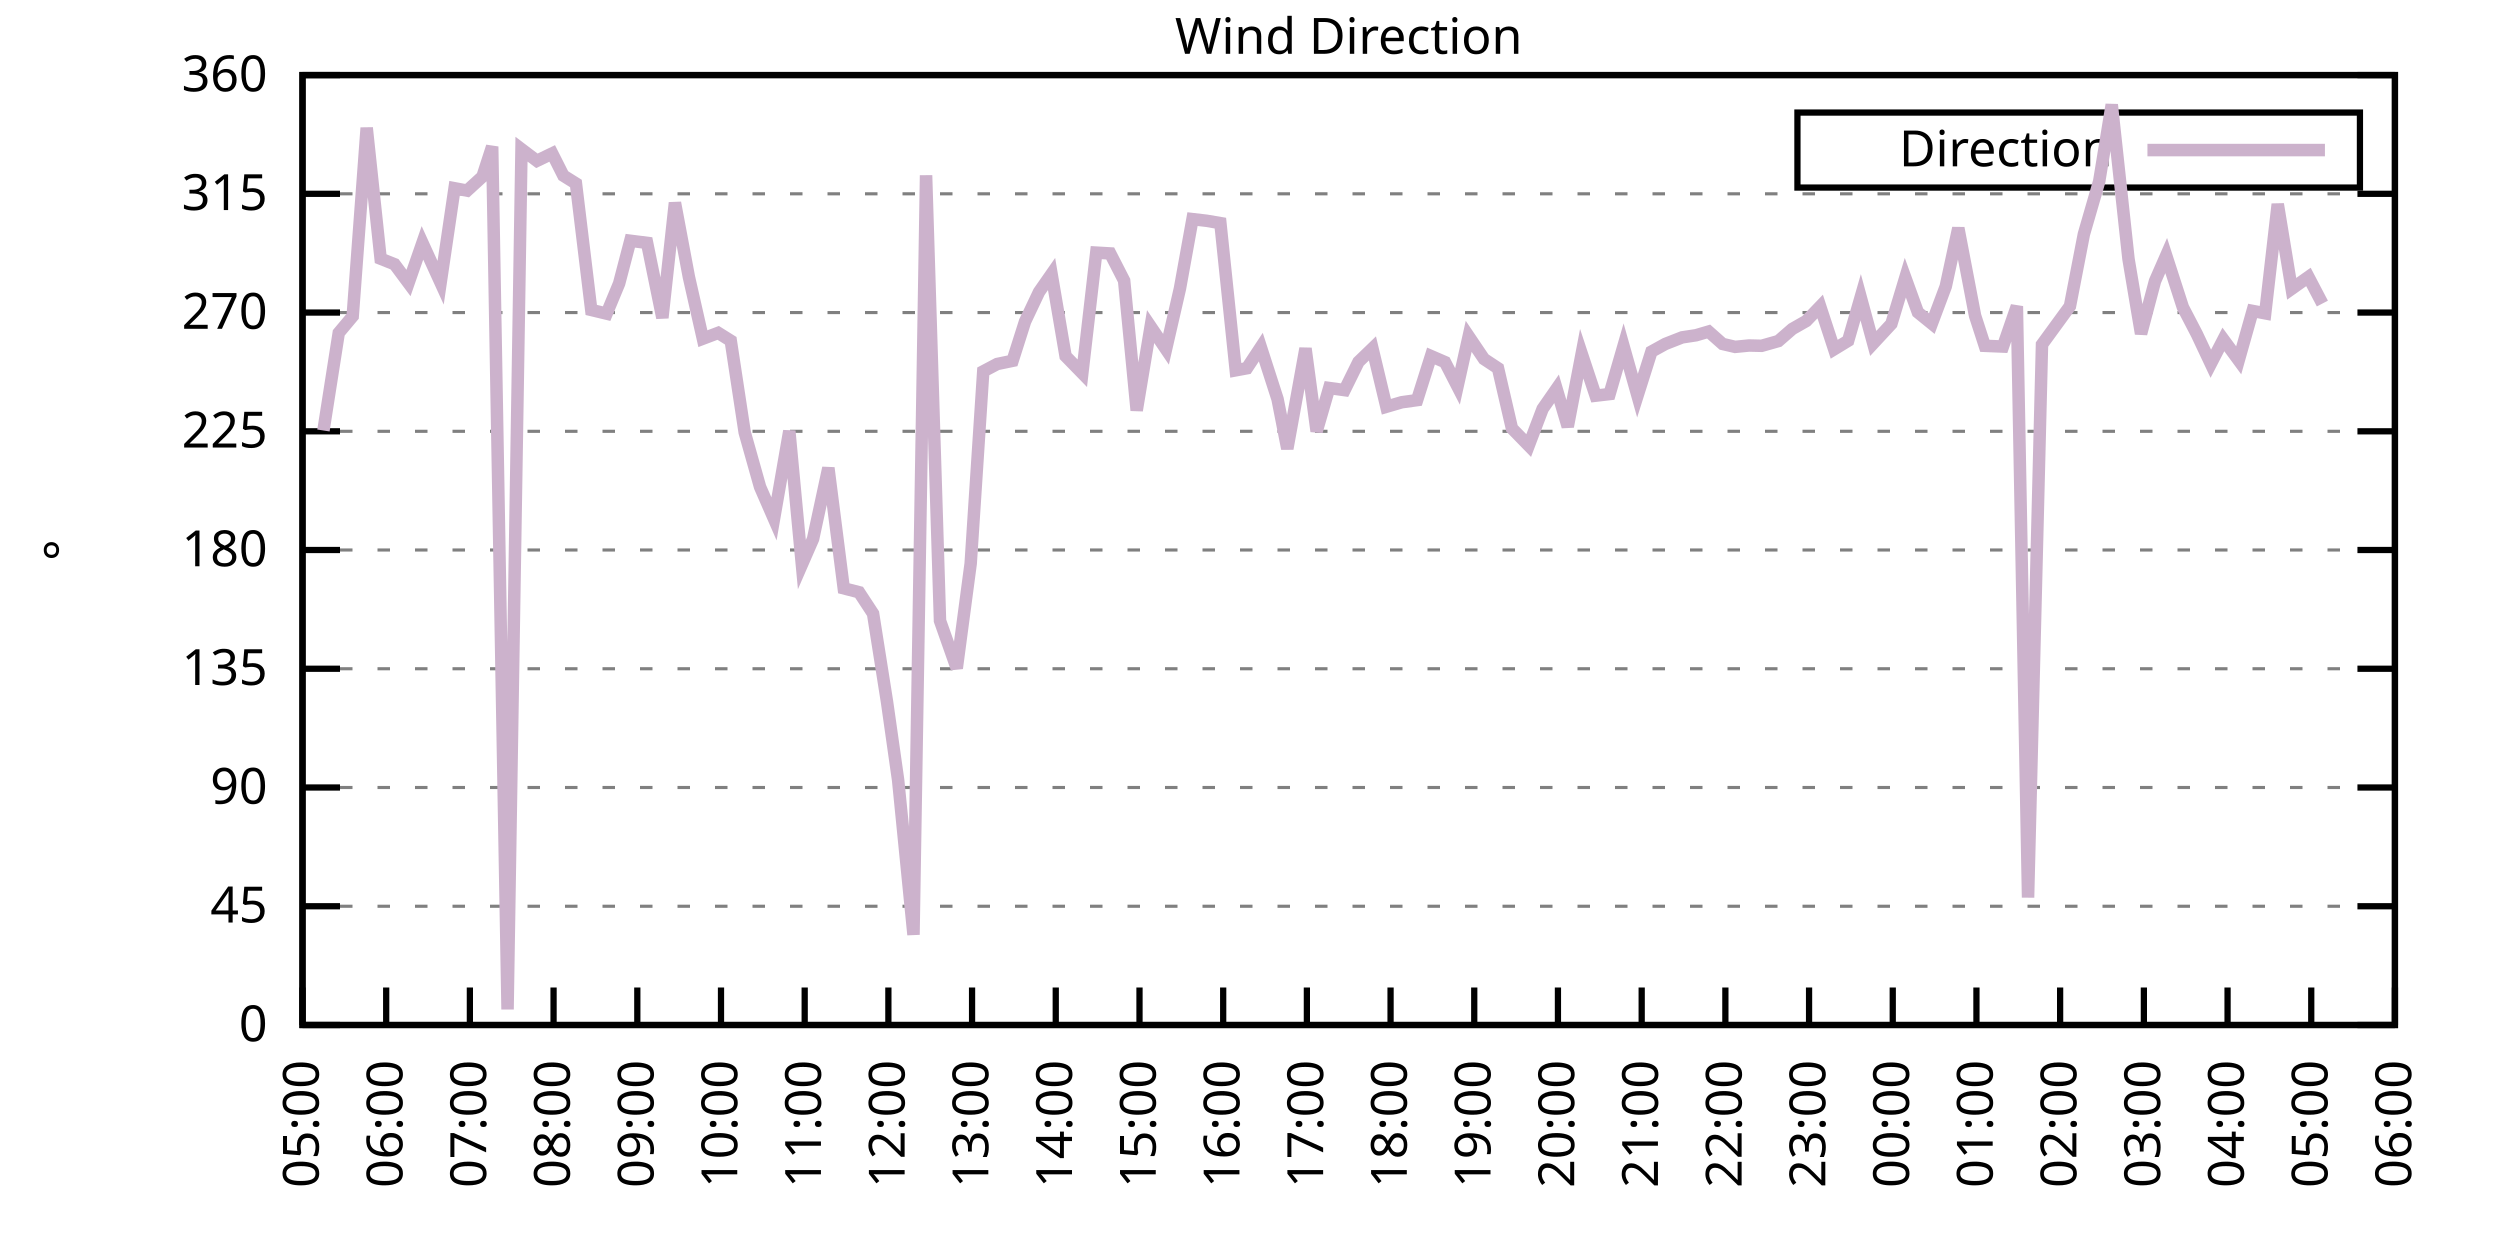
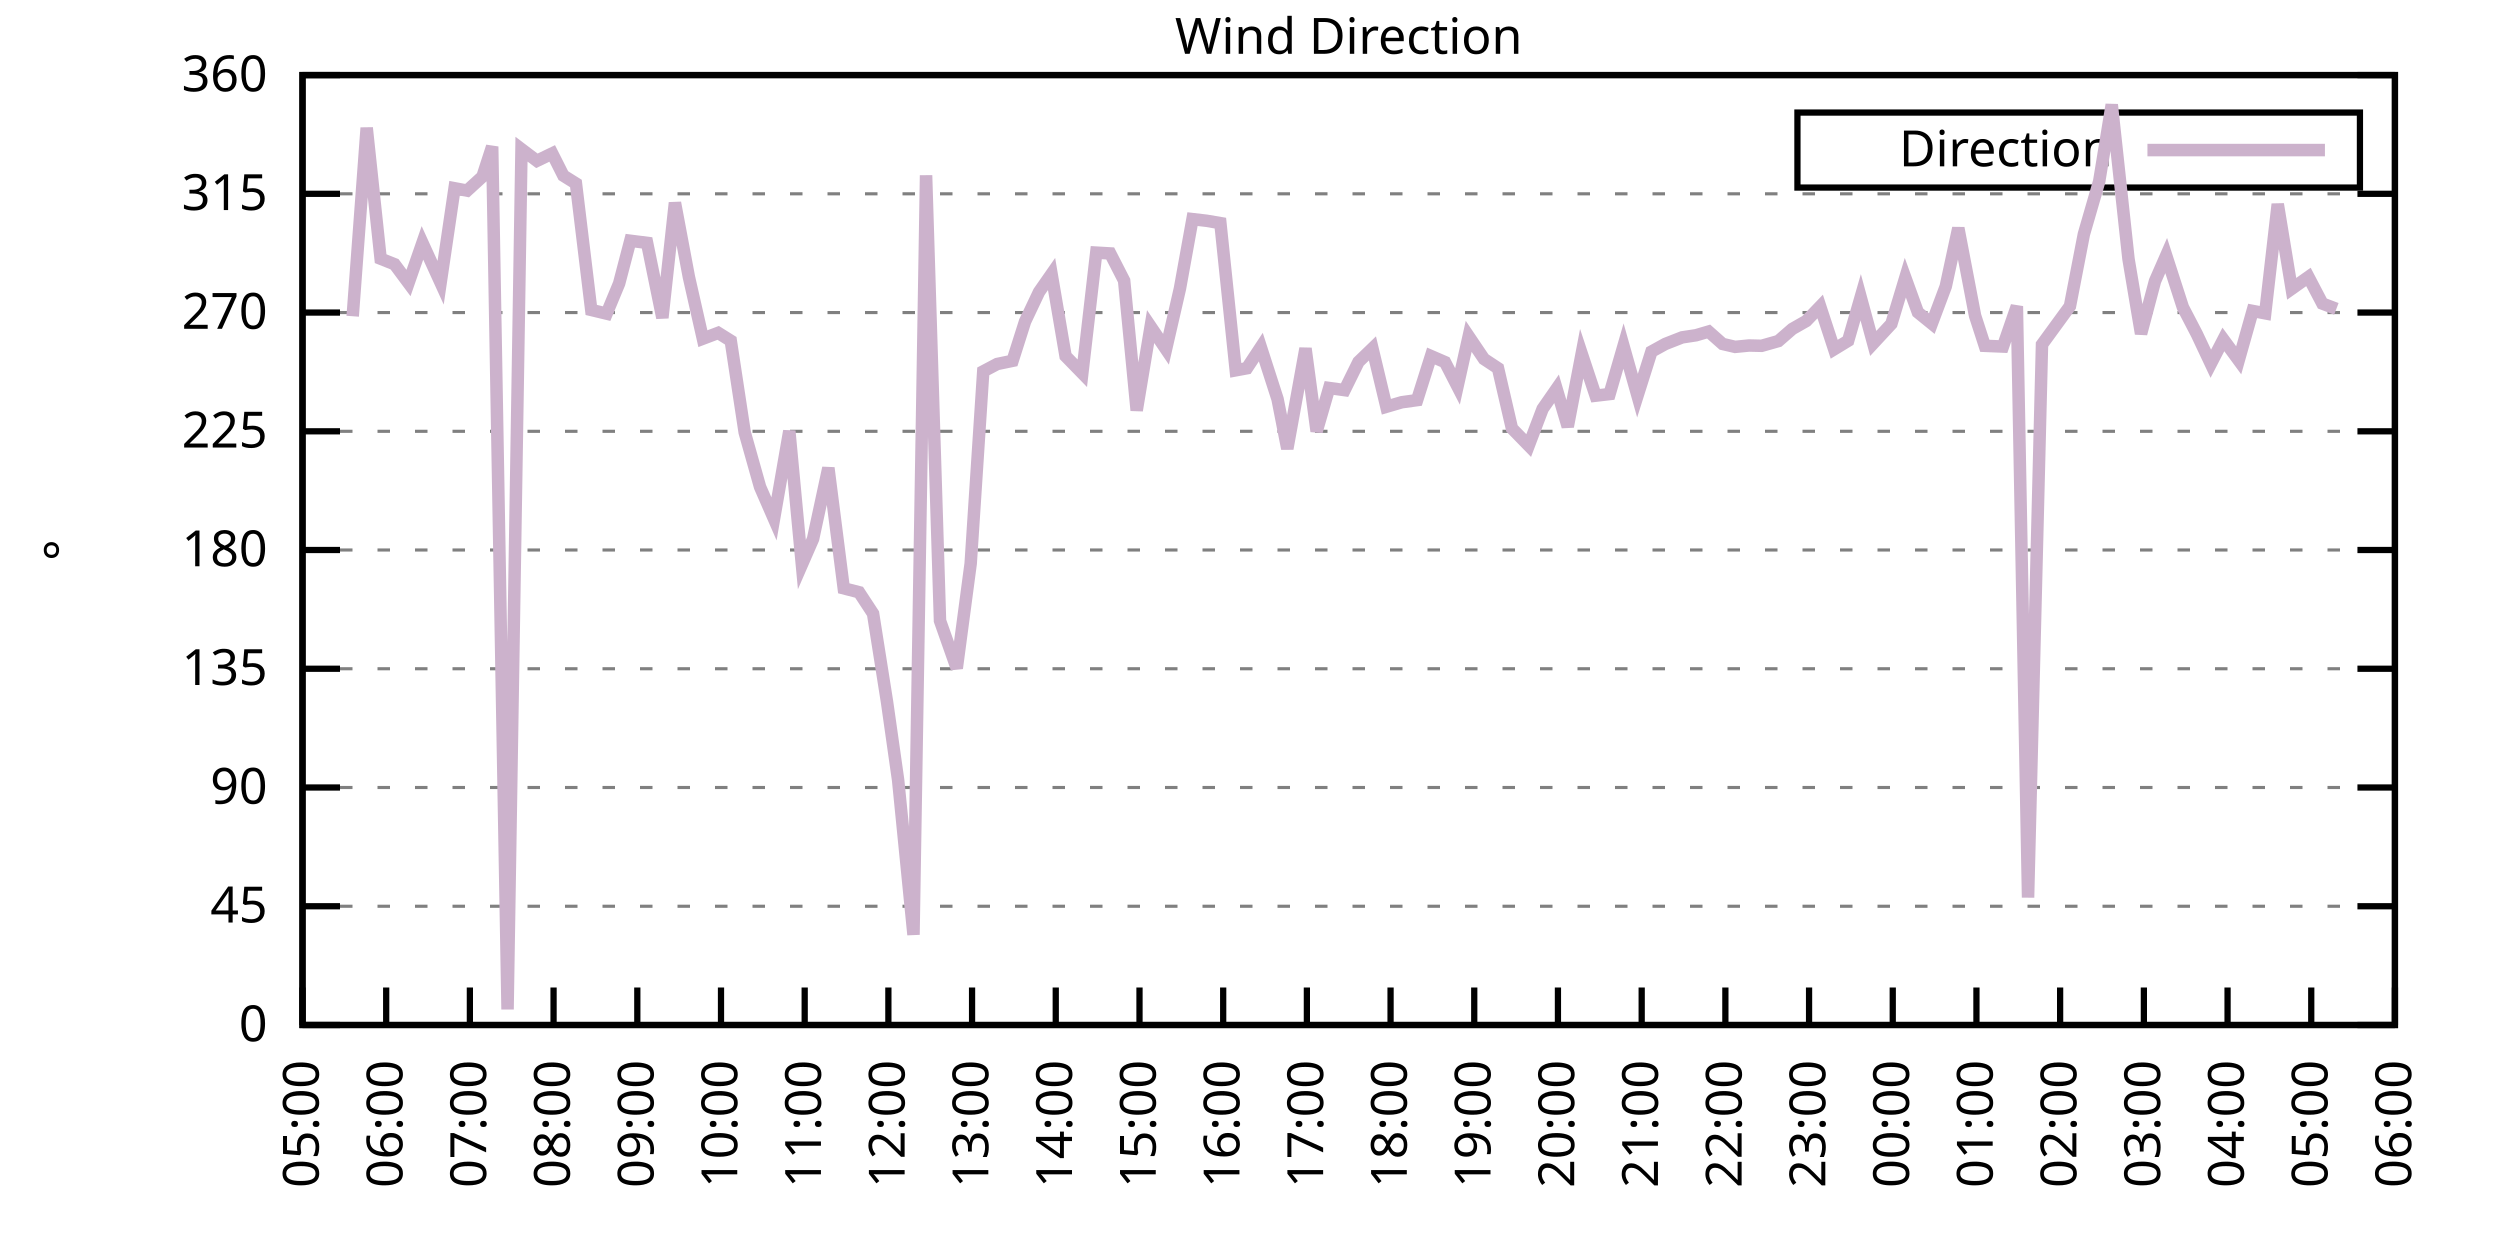
<svg xmlns="http://www.w3.org/2000/svg" xmlns:xlink="http://www.w3.org/1999/xlink" width="400" height="200" viewBox="0 0 400 200">
  <g id="gnuplot_canvas">
    <rect x="0" y="0" width="400" height="200" fill="none" />
    <defs>
      <circle id="gpDot" r="0.5" stroke-width="0.5" stroke="currentColor" />
      <path id="gpPt0" stroke-width="0.333" stroke="currentColor" d="M-1,0 h2 M0,-1 v2" />
      <path id="gpPt1" stroke-width="0.333" stroke="currentColor" d="M-1,-1 L1,1 M1,-1 L-1,1" />
      <path id="gpPt2" stroke-width="0.333" stroke="currentColor" d="M-1,0 L1,0 M0,-1 L0,1 M-1,-1 L1,1 M-1,1 L1,-1" />
      <rect id="gpPt3" stroke-width="0.333" stroke="currentColor" x="-1" y="-1" width="2" height="2" />
      <rect id="gpPt4" stroke-width="0.333" stroke="currentColor" fill="currentColor" x="-1" y="-1" width="2" height="2" />
      <circle id="gpPt5" stroke-width="0.333" stroke="currentColor" cx="0" cy="0" r="1" />
      <use xlink:href="#gpPt5" id="gpPt6" fill="currentColor" stroke="none" />
      <path id="gpPt7" stroke-width="0.333" stroke="currentColor" d="M0,-1.33 L-1.33,0.67 L1.33,0.67 z" />
      <use xlink:href="#gpPt7" id="gpPt8" fill="currentColor" stroke="none" />
      <use xlink:href="#gpPt7" id="gpPt9" stroke="currentColor" transform="rotate(180)" />
      <use xlink:href="#gpPt9" id="gpPt10" fill="currentColor" stroke="none" />
      <use xlink:href="#gpPt3" id="gpPt11" stroke="currentColor" transform="rotate(45)" />
      <use xlink:href="#gpPt11" id="gpPt12" fill="currentColor" stroke="none" />
      <path id="gpPt13" stroke-width="0.333" stroke="currentColor" d="M0,1.330 L1.265,0.411 L0.782,-1.067 L-0.782,-1.076 L-1.265,0.411 z" />
      <use xlink:href="#gpPt13" id="gpPt14" fill="currentColor" stroke="none" />
      <filter id="textbox" filterUnits="objectBoundingBox" x="0" y="0" height="1" width="1">
        <feFlood flood-color="white" flood-opacity="1" result="bgnd" />
        <feComposite in="SourceGraphic" in2="bgnd" operator="atop" />
      </filter>
      <filter id="greybox" filterUnits="objectBoundingBox" x="0" y="0" height="1" width="1">
        <feFlood flood-color="lightgrey" flood-opacity="1" result="grey" />
        <feComposite in="SourceGraphic" in2="grey" operator="atop" />
      </filter>
    </defs>
    <g fill="none" color="white" stroke="currentColor" stroke-width="1.00" stroke-linecap="butt" stroke-linejoin="miter">
</g>
    <g fill="none" color="black" stroke="currentColor" stroke-width="1.00" stroke-linecap="butt" stroke-linejoin="miter">
      <g stroke="none" shape-rendering="crispEdges">
        <polygon fill="rgb(255, 255, 255)" points="48.40,164.00 383.18,164.00 383.18,12.02 48.40,12.02 " />
      </g>
    </g>
    <g fill="none" color="black" stroke="currentColor" stroke-width="1.00" stroke-linecap="butt" stroke-linejoin="miter">
</g>
    <g fill="none" color="black" stroke="black" stroke-width="0.50" stroke-linecap="butt" stroke-linejoin="miter">
</g>
    <g fill="none" color="gray" stroke="currentColor" stroke-width="0.50" stroke-linecap="butt" stroke-linejoin="miter">
      <path stroke="gray" stroke-dasharray="2,4" class="gridline" d="M48.40,164.00 L383.19,164.00  " />
    </g>
    <g fill="none" color="gray" stroke="gray" stroke-width="1.00" stroke-linecap="butt" stroke-linejoin="miter">
</g>
    <g fill="none" color="black" stroke="currentColor" stroke-width="1.00" stroke-linecap="butt" stroke-linejoin="miter">
      <path stroke="black" d="M48.40,164.00 L54.40,164.00 M383.19,164.00 L377.19,164.00  " />
      <g transform="translate(42.80,166.60)" stroke="none" fill="black" font-family="Sans" font-size="8.00" text-anchor="end">
        <text>
          <tspan font-family="Sans"> 0</tspan>
        </text>
      </g>
    </g>
    <g fill="none" color="black" stroke="currentColor" stroke-width="1.00" stroke-linecap="butt" stroke-linejoin="miter">
</g>
    <g fill="none" color="black" stroke="black" stroke-width="0.50" stroke-linecap="butt" stroke-linejoin="miter">
</g>
    <g fill="none" color="gray" stroke="currentColor" stroke-width="0.50" stroke-linecap="butt" stroke-linejoin="miter">
      <path stroke="gray" stroke-dasharray="2,4" class="gridline" d="M48.40,145.00 L383.19,145.00  " />
    </g>
    <g fill="none" color="gray" stroke="gray" stroke-width="1.00" stroke-linecap="butt" stroke-linejoin="miter">
</g>
    <g fill="none" color="black" stroke="currentColor" stroke-width="1.00" stroke-linecap="butt" stroke-linejoin="miter">
      <path stroke="black" d="M48.40,145.00 L54.40,145.00 M383.19,145.00 L377.19,145.00  " />
      <g transform="translate(42.80,147.60)" stroke="none" fill="black" font-family="Sans" font-size="8.00" text-anchor="end">
        <text>
          <tspan font-family="Sans"> 45</tspan>
        </text>
      </g>
    </g>
    <g fill="none" color="black" stroke="currentColor" stroke-width="1.00" stroke-linecap="butt" stroke-linejoin="miter">
</g>
    <g fill="none" color="black" stroke="black" stroke-width="0.50" stroke-linecap="butt" stroke-linejoin="miter">
</g>
    <g fill="none" color="gray" stroke="currentColor" stroke-width="0.50" stroke-linecap="butt" stroke-linejoin="miter">
      <path stroke="gray" stroke-dasharray="2,4" class="gridline" d="M48.40,126.00 L383.19,126.00  " />
    </g>
    <g fill="none" color="gray" stroke="gray" stroke-width="1.00" stroke-linecap="butt" stroke-linejoin="miter">
</g>
    <g fill="none" color="black" stroke="currentColor" stroke-width="1.00" stroke-linecap="butt" stroke-linejoin="miter">
      <path stroke="black" d="M48.40,126.00 L54.40,126.00 M383.19,126.00 L377.19,126.00  " />
      <g transform="translate(42.80,128.60)" stroke="none" fill="black" font-family="Sans" font-size="8.00" text-anchor="end">
        <text>
          <tspan font-family="Sans"> 90</tspan>
        </text>
      </g>
    </g>
    <g fill="none" color="black" stroke="currentColor" stroke-width="1.00" stroke-linecap="butt" stroke-linejoin="miter">
</g>
    <g fill="none" color="black" stroke="black" stroke-width="0.50" stroke-linecap="butt" stroke-linejoin="miter">
</g>
    <g fill="none" color="gray" stroke="currentColor" stroke-width="0.50" stroke-linecap="butt" stroke-linejoin="miter">
      <path stroke="gray" stroke-dasharray="2,4" class="gridline" d="M48.40,107.00 L383.19,107.00  " />
    </g>
    <g fill="none" color="gray" stroke="gray" stroke-width="1.00" stroke-linecap="butt" stroke-linejoin="miter">
</g>
    <g fill="none" color="black" stroke="currentColor" stroke-width="1.00" stroke-linecap="butt" stroke-linejoin="miter">
      <path stroke="black" d="M48.40,107.00 L54.40,107.00 M383.19,107.00 L377.19,107.00  " />
      <g transform="translate(42.80,109.60)" stroke="none" fill="black" font-family="Sans" font-size="8.00" text-anchor="end">
        <text>
          <tspan font-family="Sans"> 135</tspan>
        </text>
      </g>
    </g>
    <g fill="none" color="black" stroke="currentColor" stroke-width="1.00" stroke-linecap="butt" stroke-linejoin="miter">
</g>
    <g fill="none" color="black" stroke="black" stroke-width="0.50" stroke-linecap="butt" stroke-linejoin="miter">
</g>
    <g fill="none" color="gray" stroke="currentColor" stroke-width="0.50" stroke-linecap="butt" stroke-linejoin="miter">
      <path stroke="gray" stroke-dasharray="2,4" class="gridline" d="M48.40,88.00 L383.19,88.00  " />
    </g>
    <g fill="none" color="gray" stroke="gray" stroke-width="1.00" stroke-linecap="butt" stroke-linejoin="miter">
</g>
    <g fill="none" color="black" stroke="currentColor" stroke-width="1.00" stroke-linecap="butt" stroke-linejoin="miter">
      <path stroke="black" d="M48.40,88.00 L54.40,88.00 M383.19,88.00 L377.19,88.00  " />
      <g transform="translate(42.80,90.60)" stroke="none" fill="black" font-family="Sans" font-size="8.00" text-anchor="end">
        <text>
          <tspan font-family="Sans"> 180</tspan>
        </text>
      </g>
    </g>
    <g fill="none" color="black" stroke="currentColor" stroke-width="1.00" stroke-linecap="butt" stroke-linejoin="miter">
</g>
    <g fill="none" color="black" stroke="black" stroke-width="0.50" stroke-linecap="butt" stroke-linejoin="miter">
</g>
    <g fill="none" color="gray" stroke="currentColor" stroke-width="0.50" stroke-linecap="butt" stroke-linejoin="miter">
      <path stroke="gray" stroke-dasharray="2,4" class="gridline" d="M48.40,69.01 L383.19,69.01  " />
    </g>
    <g fill="none" color="gray" stroke="gray" stroke-width="1.00" stroke-linecap="butt" stroke-linejoin="miter">
</g>
    <g fill="none" color="black" stroke="currentColor" stroke-width="1.00" stroke-linecap="butt" stroke-linejoin="miter">
      <path stroke="black" d="M48.40,69.01 L54.40,69.01 M383.19,69.01 L377.19,69.01  " />
      <g transform="translate(42.80,71.61)" stroke="none" fill="black" font-family="Sans" font-size="8.00" text-anchor="end">
        <text>
          <tspan font-family="Sans"> 225</tspan>
        </text>
      </g>
    </g>
    <g fill="none" color="black" stroke="currentColor" stroke-width="1.00" stroke-linecap="butt" stroke-linejoin="miter">
</g>
    <g fill="none" color="black" stroke="black" stroke-width="0.50" stroke-linecap="butt" stroke-linejoin="miter">
</g>
    <g fill="none" color="gray" stroke="currentColor" stroke-width="0.50" stroke-linecap="butt" stroke-linejoin="miter">
      <path stroke="gray" stroke-dasharray="2,4" class="gridline" d="M48.40,50.01 L383.19,50.01  " />
    </g>
    <g fill="none" color="gray" stroke="gray" stroke-width="1.00" stroke-linecap="butt" stroke-linejoin="miter">
</g>
    <g fill="none" color="black" stroke="currentColor" stroke-width="1.00" stroke-linecap="butt" stroke-linejoin="miter">
      <path stroke="black" d="M48.40,50.01 L54.40,50.01 M383.19,50.01 L377.19,50.01  " />
      <g transform="translate(42.80,52.61)" stroke="none" fill="black" font-family="Sans" font-size="8.00" text-anchor="end">
        <text>
          <tspan font-family="Sans"> 270</tspan>
        </text>
      </g>
    </g>
    <g fill="none" color="black" stroke="currentColor" stroke-width="1.00" stroke-linecap="butt" stroke-linejoin="miter">
</g>
    <g fill="none" color="black" stroke="black" stroke-width="0.50" stroke-linecap="butt" stroke-linejoin="miter">
</g>
    <g fill="none" color="gray" stroke="currentColor" stroke-width="0.50" stroke-linecap="butt" stroke-linejoin="miter">
      <path stroke="gray" stroke-dasharray="2,4" class="gridline" d="M48.40,31.01 L383.19,31.01  " />
    </g>
    <g fill="none" color="gray" stroke="gray" stroke-width="1.00" stroke-linecap="butt" stroke-linejoin="miter">
</g>
    <g fill="none" color="black" stroke="currentColor" stroke-width="1.00" stroke-linecap="butt" stroke-linejoin="miter">
      <path stroke="black" d="M48.40,31.01 L54.40,31.01 M383.19,31.01 L377.19,31.01  " />
      <g transform="translate(42.80,33.61)" stroke="none" fill="black" font-family="Sans" font-size="8.00" text-anchor="end">
        <text>
          <tspan font-family="Sans"> 315</tspan>
        </text>
      </g>
    </g>
    <g fill="none" color="black" stroke="currentColor" stroke-width="1.00" stroke-linecap="butt" stroke-linejoin="miter">
</g>
    <g fill="none" color="black" stroke="black" stroke-width="0.50" stroke-linecap="butt" stroke-linejoin="miter">
</g>
    <g fill="none" color="gray" stroke="currentColor" stroke-width="0.50" stroke-linecap="butt" stroke-linejoin="miter">
      <path stroke="gray" stroke-dasharray="2,4" class="gridline" d="M48.40,12.01 L383.19,12.01  " />
    </g>
    <g fill="none" color="gray" stroke="gray" stroke-width="1.00" stroke-linecap="butt" stroke-linejoin="miter">
</g>
    <g fill="none" color="black" stroke="currentColor" stroke-width="1.00" stroke-linecap="butt" stroke-linejoin="miter">
      <path stroke="black" d="M48.40,12.01 L54.40,12.01 M383.19,12.01 L377.19,12.01  " />
      <g transform="translate(42.80,14.61)" stroke="none" fill="black" font-family="Sans" font-size="8.00" text-anchor="end">
        <text>
          <tspan font-family="Sans"> 360</tspan>
        </text>
      </g>
    </g>
    <g fill="none" color="black" stroke="currentColor" stroke-width="1.00" stroke-linecap="butt" stroke-linejoin="miter">
      <path stroke="black" d="M48.40,164.00 L48.40,158.00  " />
      <g transform="translate(51.00,169.60) rotate(270.00)" stroke="none" fill="black" font-family="Sans" font-size="8.00" text-anchor="end">
        <text>
          <tspan font-family="Sans">05:00</tspan>
        </text>
      </g>
    </g>
    <g fill="none" color="black" stroke="currentColor" stroke-width="1.00" stroke-linecap="butt" stroke-linejoin="miter">
      <path stroke="black" d="M61.79,164.00 L61.79,158.00  " />
      <g transform="translate(64.39,169.60) rotate(270.00)" stroke="none" fill="black" font-family="Sans" font-size="8.00" text-anchor="end">
        <text>
          <tspan font-family="Sans">06:00</tspan>
        </text>
      </g>
    </g>
    <g fill="none" color="black" stroke="currentColor" stroke-width="1.00" stroke-linecap="butt" stroke-linejoin="miter">
      <path stroke="black" d="M75.18,164.00 L75.18,158.00  " />
      <g transform="translate(77.78,169.60) rotate(270.00)" stroke="none" fill="black" font-family="Sans" font-size="8.00" text-anchor="end">
        <text>
          <tspan font-family="Sans">07:00</tspan>
        </text>
      </g>
    </g>
    <g fill="none" color="black" stroke="currentColor" stroke-width="1.00" stroke-linecap="butt" stroke-linejoin="miter">
      <path stroke="black" d="M88.57,164.00 L88.57,158.00  " />
      <g transform="translate(91.17,169.60) rotate(270.00)" stroke="none" fill="black" font-family="Sans" font-size="8.00" text-anchor="end">
        <text>
          <tspan font-family="Sans">08:00</tspan>
        </text>
      </g>
    </g>
    <g fill="none" color="black" stroke="currentColor" stroke-width="1.00" stroke-linecap="butt" stroke-linejoin="miter">
      <path stroke="black" d="M101.97,164.00 L101.97,158.00  " />
      <g transform="translate(104.57,169.60) rotate(270.00)" stroke="none" fill="black" font-family="Sans" font-size="8.00" text-anchor="end">
        <text>
          <tspan font-family="Sans">09:00</tspan>
        </text>
      </g>
    </g>
    <g fill="none" color="black" stroke="currentColor" stroke-width="1.00" stroke-linecap="butt" stroke-linejoin="miter">
      <path stroke="black" d="M115.36,164.00 L115.36,158.00  " />
      <g transform="translate(117.96,169.60) rotate(270.00)" stroke="none" fill="black" font-family="Sans" font-size="8.00" text-anchor="end">
        <text>
          <tspan font-family="Sans">10:00</tspan>
        </text>
      </g>
    </g>
    <g fill="none" color="black" stroke="currentColor" stroke-width="1.00" stroke-linecap="butt" stroke-linejoin="miter">
      <path stroke="black" d="M128.75,164.00 L128.75,158.00  " />
      <g transform="translate(131.35,169.60) rotate(270.00)" stroke="none" fill="black" font-family="Sans" font-size="8.00" text-anchor="end">
        <text>
          <tspan font-family="Sans">11:00</tspan>
        </text>
      </g>
    </g>
    <g fill="none" color="black" stroke="currentColor" stroke-width="1.00" stroke-linecap="butt" stroke-linejoin="miter">
      <path stroke="black" d="M142.14,164.00 L142.14,158.00  " />
      <g transform="translate(144.74,169.60) rotate(270.00)" stroke="none" fill="black" font-family="Sans" font-size="8.00" text-anchor="end">
        <text>
          <tspan font-family="Sans">12:00</tspan>
        </text>
      </g>
    </g>
    <g fill="none" color="black" stroke="currentColor" stroke-width="1.00" stroke-linecap="butt" stroke-linejoin="miter">
      <path stroke="black" d="M155.53,164.00 L155.53,158.00  " />
      <g transform="translate(158.13,169.60) rotate(270.00)" stroke="none" fill="black" font-family="Sans" font-size="8.00" text-anchor="end">
        <text>
          <tspan font-family="Sans">13:00</tspan>
        </text>
      </g>
    </g>
    <g fill="none" color="black" stroke="currentColor" stroke-width="1.00" stroke-linecap="butt" stroke-linejoin="miter">
      <path stroke="black" d="M168.92,164.00 L168.92,158.00  " />
      <g transform="translate(171.52,169.60) rotate(270.00)" stroke="none" fill="black" font-family="Sans" font-size="8.00" text-anchor="end">
        <text>
          <tspan font-family="Sans">14:00</tspan>
        </text>
      </g>
    </g>
    <g fill="none" color="black" stroke="currentColor" stroke-width="1.00" stroke-linecap="butt" stroke-linejoin="miter">
      <path stroke="black" d="M182.32,164.00 L182.32,158.00  " />
      <g transform="translate(184.92,169.60) rotate(270.00)" stroke="none" fill="black" font-family="Sans" font-size="8.00" text-anchor="end">
        <text>
          <tspan font-family="Sans">15:00</tspan>
        </text>
      </g>
    </g>
    <g fill="none" color="black" stroke="currentColor" stroke-width="1.00" stroke-linecap="butt" stroke-linejoin="miter">
      <path stroke="black" d="M195.71,164.00 L195.71,158.00  " />
      <g transform="translate(198.31,169.60) rotate(270.00)" stroke="none" fill="black" font-family="Sans" font-size="8.00" text-anchor="end">
        <text>
          <tspan font-family="Sans">16:00</tspan>
        </text>
      </g>
    </g>
    <g fill="none" color="black" stroke="currentColor" stroke-width="1.00" stroke-linecap="butt" stroke-linejoin="miter">
      <path stroke="black" d="M209.10,164.00 L209.10,158.00  " />
      <g transform="translate(211.70,169.60) rotate(270.00)" stroke="none" fill="black" font-family="Sans" font-size="8.00" text-anchor="end">
        <text>
          <tspan font-family="Sans">17:00</tspan>
        </text>
      </g>
    </g>
    <g fill="none" color="black" stroke="currentColor" stroke-width="1.00" stroke-linecap="butt" stroke-linejoin="miter">
      <path stroke="black" d="M222.49,164.00 L222.49,158.00  " />
      <g transform="translate(225.09,169.60) rotate(270.00)" stroke="none" fill="black" font-family="Sans" font-size="8.00" text-anchor="end">
        <text>
          <tspan font-family="Sans">18:00</tspan>
        </text>
      </g>
    </g>
    <g fill="none" color="black" stroke="currentColor" stroke-width="1.00" stroke-linecap="butt" stroke-linejoin="miter">
      <path stroke="black" d="M235.88,164.00 L235.88,158.00  " />
      <g transform="translate(238.48,169.60) rotate(270.00)" stroke="none" fill="black" font-family="Sans" font-size="8.00" text-anchor="end">
        <text>
          <tspan font-family="Sans">19:00</tspan>
        </text>
      </g>
    </g>
    <g fill="none" color="black" stroke="currentColor" stroke-width="1.00" stroke-linecap="butt" stroke-linejoin="miter">
      <path stroke="black" d="M249.27,164.00 L249.27,158.00  " />
      <g transform="translate(251.87,169.60) rotate(270.00)" stroke="none" fill="black" font-family="Sans" font-size="8.00" text-anchor="end">
        <text>
          <tspan font-family="Sans">20:00</tspan>
        </text>
      </g>
    </g>
    <g fill="none" color="black" stroke="currentColor" stroke-width="1.00" stroke-linecap="butt" stroke-linejoin="miter">
      <path stroke="black" d="M262.67,164.00 L262.67,158.00  " />
      <g transform="translate(265.27,169.60) rotate(270.00)" stroke="none" fill="black" font-family="Sans" font-size="8.00" text-anchor="end">
        <text>
          <tspan font-family="Sans">21:00</tspan>
        </text>
      </g>
    </g>
    <g fill="none" color="black" stroke="currentColor" stroke-width="1.00" stroke-linecap="butt" stroke-linejoin="miter">
      <path stroke="black" d="M276.06,164.00 L276.06,158.00  " />
      <g transform="translate(278.66,169.60) rotate(270.00)" stroke="none" fill="black" font-family="Sans" font-size="8.00" text-anchor="end">
        <text>
          <tspan font-family="Sans">22:00</tspan>
        </text>
      </g>
    </g>
    <g fill="none" color="black" stroke="currentColor" stroke-width="1.00" stroke-linecap="butt" stroke-linejoin="miter">
      <path stroke="black" d="M289.45,164.00 L289.45,158.00  " />
      <g transform="translate(292.05,169.60) rotate(270.00)" stroke="none" fill="black" font-family="Sans" font-size="8.00" text-anchor="end">
        <text>
          <tspan font-family="Sans">23:00</tspan>
        </text>
      </g>
    </g>
    <g fill="none" color="black" stroke="currentColor" stroke-width="1.00" stroke-linecap="butt" stroke-linejoin="miter">
      <path stroke="black" d="M302.84,164.00 L302.84,158.00  " />
      <g transform="translate(305.44,169.60) rotate(270.00)" stroke="none" fill="black" font-family="Sans" font-size="8.00" text-anchor="end">
        <text>
          <tspan font-family="Sans">00:00</tspan>
        </text>
      </g>
    </g>
    <g fill="none" color="black" stroke="currentColor" stroke-width="1.00" stroke-linecap="butt" stroke-linejoin="miter">
      <path stroke="black" d="M316.23,164.00 L316.23,158.00  " />
      <g transform="translate(318.83,169.60) rotate(270.00)" stroke="none" fill="black" font-family="Sans" font-size="8.00" text-anchor="end">
        <text>
          <tspan font-family="Sans">01:00</tspan>
        </text>
      </g>
    </g>
    <g fill="none" color="black" stroke="currentColor" stroke-width="1.00" stroke-linecap="butt" stroke-linejoin="miter">
      <path stroke="black" d="M329.62,164.00 L329.62,158.00  " />
      <g transform="translate(332.22,169.60) rotate(270.00)" stroke="none" fill="black" font-family="Sans" font-size="8.00" text-anchor="end">
        <text>
          <tspan font-family="Sans">02:00</tspan>
        </text>
      </g>
    </g>
    <g fill="none" color="black" stroke="currentColor" stroke-width="1.00" stroke-linecap="butt" stroke-linejoin="miter">
      <path stroke="black" d="M343.02,164.00 L343.02,158.00  " />
      <g transform="translate(345.62,169.60) rotate(270.00)" stroke="none" fill="black" font-family="Sans" font-size="8.00" text-anchor="end">
        <text>
          <tspan font-family="Sans">03:00</tspan>
        </text>
      </g>
    </g>
    <g fill="none" color="black" stroke="currentColor" stroke-width="1.00" stroke-linecap="butt" stroke-linejoin="miter">
      <path stroke="black" d="M356.41,164.00 L356.41,158.00  " />
      <g transform="translate(359.01,169.60) rotate(270.00)" stroke="none" fill="black" font-family="Sans" font-size="8.00" text-anchor="end">
        <text>
          <tspan font-family="Sans">04:00</tspan>
        </text>
      </g>
    </g>
    <g fill="none" color="black" stroke="currentColor" stroke-width="1.00" stroke-linecap="butt" stroke-linejoin="miter">
      <path stroke="black" d="M369.80,164.00 L369.80,158.00  " />
      <g transform="translate(372.40,169.60) rotate(270.00)" stroke="none" fill="black" font-family="Sans" font-size="8.00" text-anchor="end">
        <text>
          <tspan font-family="Sans">05:00</tspan>
        </text>
      </g>
    </g>
    <g fill="none" color="black" stroke="currentColor" stroke-width="1.00" stroke-linecap="butt" stroke-linejoin="miter">
      <path stroke="black" d="M383.19,164.00 L383.19,158.00  " />
      <g transform="translate(385.79,169.60) rotate(270.00)" stroke="none" fill="black" font-family="Sans" font-size="8.00" text-anchor="end">
        <text>
          <tspan font-family="Sans">06:00</tspan>
        </text>
      </g>
    </g>
    <g fill="none" color="black" stroke="currentColor" stroke-width="1.00" stroke-linecap="butt" stroke-linejoin="miter">
</g>
    <g fill="none" color="black" stroke="currentColor" stroke-width="1.00" stroke-linecap="butt" stroke-linejoin="miter">
      <path stroke="black" d="M48.40,12.01 L48.40,164.00 L383.19,164.00 L383.19,12.01 L48.40,12.01 Z  " />
    </g>
    <g fill="none" color="black" stroke="currentColor" stroke-width="1.00" stroke-linecap="butt" stroke-linejoin="miter">
</g>
    <g fill="none" color="black" stroke="currentColor" stroke-width="1.00" stroke-linecap="butt" stroke-linejoin="miter">
      <path stroke="black" d="M287.59,30.01 L287.59,18.01 L377.59,18.01 L377.59,30.01 L287.59,30.01 Z  " />
    </g>
    <g id="Wind_direction_plot_1">
      <g fill="none" color="white" stroke="black" stroke-width="2.00" stroke-linecap="butt" stroke-linejoin="miter">
</g>
      <g fill="none" color="black" stroke="currentColor" stroke-width="2.00" stroke-linecap="butt" stroke-linejoin="miter">
        <g transform="translate(337.99,26.61)" stroke="none" fill="black" font-family="Sans" font-size="8.00" text-anchor="end">
          <text>
            <tspan font-family="Sans">Direction</tspan>
          </text>
        </g>
      </g>
      <g fill="none" color="black" stroke="currentColor" stroke-width="2.00" stroke-linecap="butt" stroke-linejoin="miter">
-         <path stroke="rgb(204, 178, 204)" d="M343.59,24.01 L371.99,24.01 M51.75,68.88 L54.20,53.26 L56.43,50.60 L58.67,20.45 L60.90,41.39 L63.13,42.28   L65.36,45.28 L67.59,38.86 L70.50,45.24 L72.73,30.12 L74.74,30.50 L77.19,28.26 L78.75,23.45 L81.21,161.51   L83.44,23.87 L85.90,25.73 L88.35,24.55 L90.14,28.10 L92.15,29.36 L94.60,49.59 L97.06,50.18 L99.06,45.36   L100.85,38.52 L103.53,38.86 L105.98,50.85 L107.99,32.44 L110.22,44.31 L112.46,54.19 L114.91,53.26 L116.92,54.52   L119.15,69.18 L121.61,77.91 L123.84,83.02 L126.29,68.96 L128.30,90.33 L130.09,86.23 L132.54,74.87 L135.00,94.13   L137.45,94.76 L139.69,98.18 L141.92,112.28 L143.70,124.82 L146.16,149.56 L148.17,28.05 L150.40,99.32 L153.08,106.92   L155.31,90.16 L157.32,59.42 L159.55,58.24 L162.01,57.73 L164.01,51.44 L166.25,46.71 L168.25,43.84 L170.49,56.97   L173.17,59.72 L175.40,40.42 L177.63,40.55 L179.86,44.90 L181.87,65.67 L184.10,52.25 L186.56,55.88 L188.79,46.17   L190.80,35.06 L193.03,35.32 L195.26,35.70 L197.72,59.25 L199.50,58.92 L201.73,55.54 L204.41,63.86 L205.97,71.79   L208.88,55.75 L210.66,69.01 L212.67,62.08 L215.13,62.42 L217.36,57.90 L219.59,55.75 L221.82,65.08 L224.28,64.36   L226.73,64.02 L228.96,56.97 L231.20,57.94 L233.20,61.83 L234.99,53.81 L237.44,57.44 L239.68,58.92 L241.91,68.54   L244.59,71.29 L246.82,65.42 L249.05,62.21 L250.84,68.25 L253.07,56.59 L255.30,63.31 L257.53,63.05 L259.76,55.37   L262.00,63.31 L264.23,56.26 L266.46,55.03 L269.14,53.98 L271.37,53.64 L273.38,53.05 L275.61,55.03 L277.62,55.50   L279.85,55.28 L281.86,55.33 L284.54,54.57 L286.77,52.63 L289.00,51.36 L291.23,49.04 L293.47,55.88 L295.70,54.52   L297.71,47.56 L299.72,54.95 L302.62,51.82 L304.85,44.43 L306.86,49.97 L309.09,51.78 L311.32,45.83 L313.33,36.50   L316.01,50.51 L317.57,55.33 L320.47,55.45 L322.70,48.99 L324.49,143.61 L326.72,55.12 L331.19,48.99 L333.42,37.47   L335.87,29.02 L337.88,16.74 L340.56,41.44 L342.57,53.39 L344.80,44.98 L346.59,40.89 L349.26,49.16 L351.50,53.47   L353.73,58.20 L355.74,54.31 L358.19,57.65 L360.42,49.75 L362.43,50.13 L364.44,32.66 L366.67,46.21 L369.35,44.31   L371.58,48.57  " />
+         <path stroke="rgb(204, 178, 204)" d="M343.59,24.01 L371.99,24.01 M56.43,50.60 L58.67,20.45 L60.90,41.39 L63.13,42.28 L65.36,45.28 L67.59,38.86   L70.50,45.24 L72.73,30.12 L74.74,30.50 L77.19,28.26 L78.75,23.45 L81.21,161.51 L83.44,23.87 L85.90,25.73   L88.35,24.55 L90.14,28.10 L92.15,29.36 L94.60,49.59 L97.06,50.18 L99.06,45.36 L100.85,38.52 L103.53,38.86   L105.98,50.85 L107.99,32.44 L110.22,44.31 L112.46,54.19 L114.91,53.26 L116.92,54.52 L119.15,69.18 L121.61,77.91   L123.84,83.02 L126.29,68.96 L128.30,90.33 L130.09,86.23 L132.54,74.87 L135.00,94.13 L137.45,94.76 L139.69,98.18   L141.92,112.28 L143.70,124.82 L146.16,149.56 L148.17,28.05 L150.40,99.32 L153.08,106.92 L155.31,90.16 L157.32,59.42   L159.55,58.24 L162.01,57.73 L164.01,51.44 L166.25,46.71 L168.25,43.84 L170.49,56.97 L173.17,59.72 L175.40,40.42   L177.63,40.55 L179.86,44.90 L181.87,65.67 L184.10,52.25 L186.56,55.88 L188.79,46.17 L190.80,35.06 L193.03,35.32   L195.26,35.70 L197.72,59.25 L199.50,58.92 L201.73,55.54 L204.41,63.86 L205.97,71.79 L208.88,55.75 L210.66,69.01   L212.67,62.08 L215.13,62.42 L217.36,57.90 L219.59,55.75 L221.82,65.08 L224.28,64.36 L226.73,64.02 L228.96,56.97   L231.20,57.94 L233.20,61.83 L234.99,53.81 L237.44,57.44 L239.68,58.92 L241.91,68.54 L244.59,71.29 L246.82,65.42   L249.05,62.21 L250.84,68.25 L253.07,56.59 L255.30,63.31 L257.53,63.05 L259.76,55.37 L262.00,63.31 L264.23,56.26   L266.46,55.03 L269.14,53.98 L271.37,53.64 L273.38,53.05 L275.61,55.03 L277.62,55.50 L279.85,55.28 L281.86,55.33   L284.54,54.57 L286.77,52.63 L289.00,51.36 L291.23,49.04 L293.47,55.88 L295.70,54.52 L297.71,47.56 L299.72,54.95   L302.62,51.82 L304.85,44.43 L306.86,49.97 L309.09,51.78 L311.32,45.83 L313.33,36.50 L316.01,50.51 L317.57,55.33   L320.47,55.45 L322.70,48.99 L324.49,143.61 L326.72,55.12 L331.19,48.99 L333.42,37.47 L335.87,29.02 L337.88,16.74   L340.56,41.44 L342.57,53.39 L344.80,44.98 L346.59,40.89 L349.26,49.16 L351.50,53.47 L353.73,58.20 L355.74,54.31   L358.19,57.65 L360.42,49.75 L362.43,50.13 L364.44,32.66 L366.67,46.21 L369.35,44.31 L371.58,48.57 L373.82,49.42    " />
      </g>
    </g>
    <g fill="none" color="black" stroke="currentColor" stroke-width="2.00" stroke-linecap="butt" stroke-linejoin="miter">
</g>
    <g fill="none" color="black" stroke="black" stroke-width="1.00" stroke-linecap="butt" stroke-linejoin="miter">
</g>
    <g fill="none" color="black" stroke="currentColor" stroke-width="1.00" stroke-linecap="butt" stroke-linejoin="miter">
      <path stroke="black" d="M48.40,12.01 L48.40,164.00 L383.19,164.00 L383.19,12.01 L48.40,12.01 Z  " />
      <g transform="translate(12.80,88.01) rotate(270.00)" stroke="none" fill="black" font-family="Sans" font-size="8.00" text-anchor="middle">
        <text>
          <tspan font-family="Sans">°</tspan>
        </text>
      </g>
    </g>
    <g fill="none" color="black" stroke="currentColor" stroke-width="1.00" stroke-linecap="butt" stroke-linejoin="miter">
</g>
    <g fill="none" color="black" stroke="currentColor" stroke-width="1.00" stroke-linecap="butt" stroke-linejoin="miter">
      <g transform="translate(215.79,8.61)" stroke="none" fill="black" font-family="Sans" font-size="8.00" text-anchor="middle">
        <text>
          <tspan font-family="Sans">Wind Direction</tspan>
        </text>
      </g>
    </g>
    <g fill="none" color="black" stroke="currentColor" stroke-width="1.00" stroke-linecap="butt" stroke-linejoin="miter">
</g>
  </g>
</svg>
